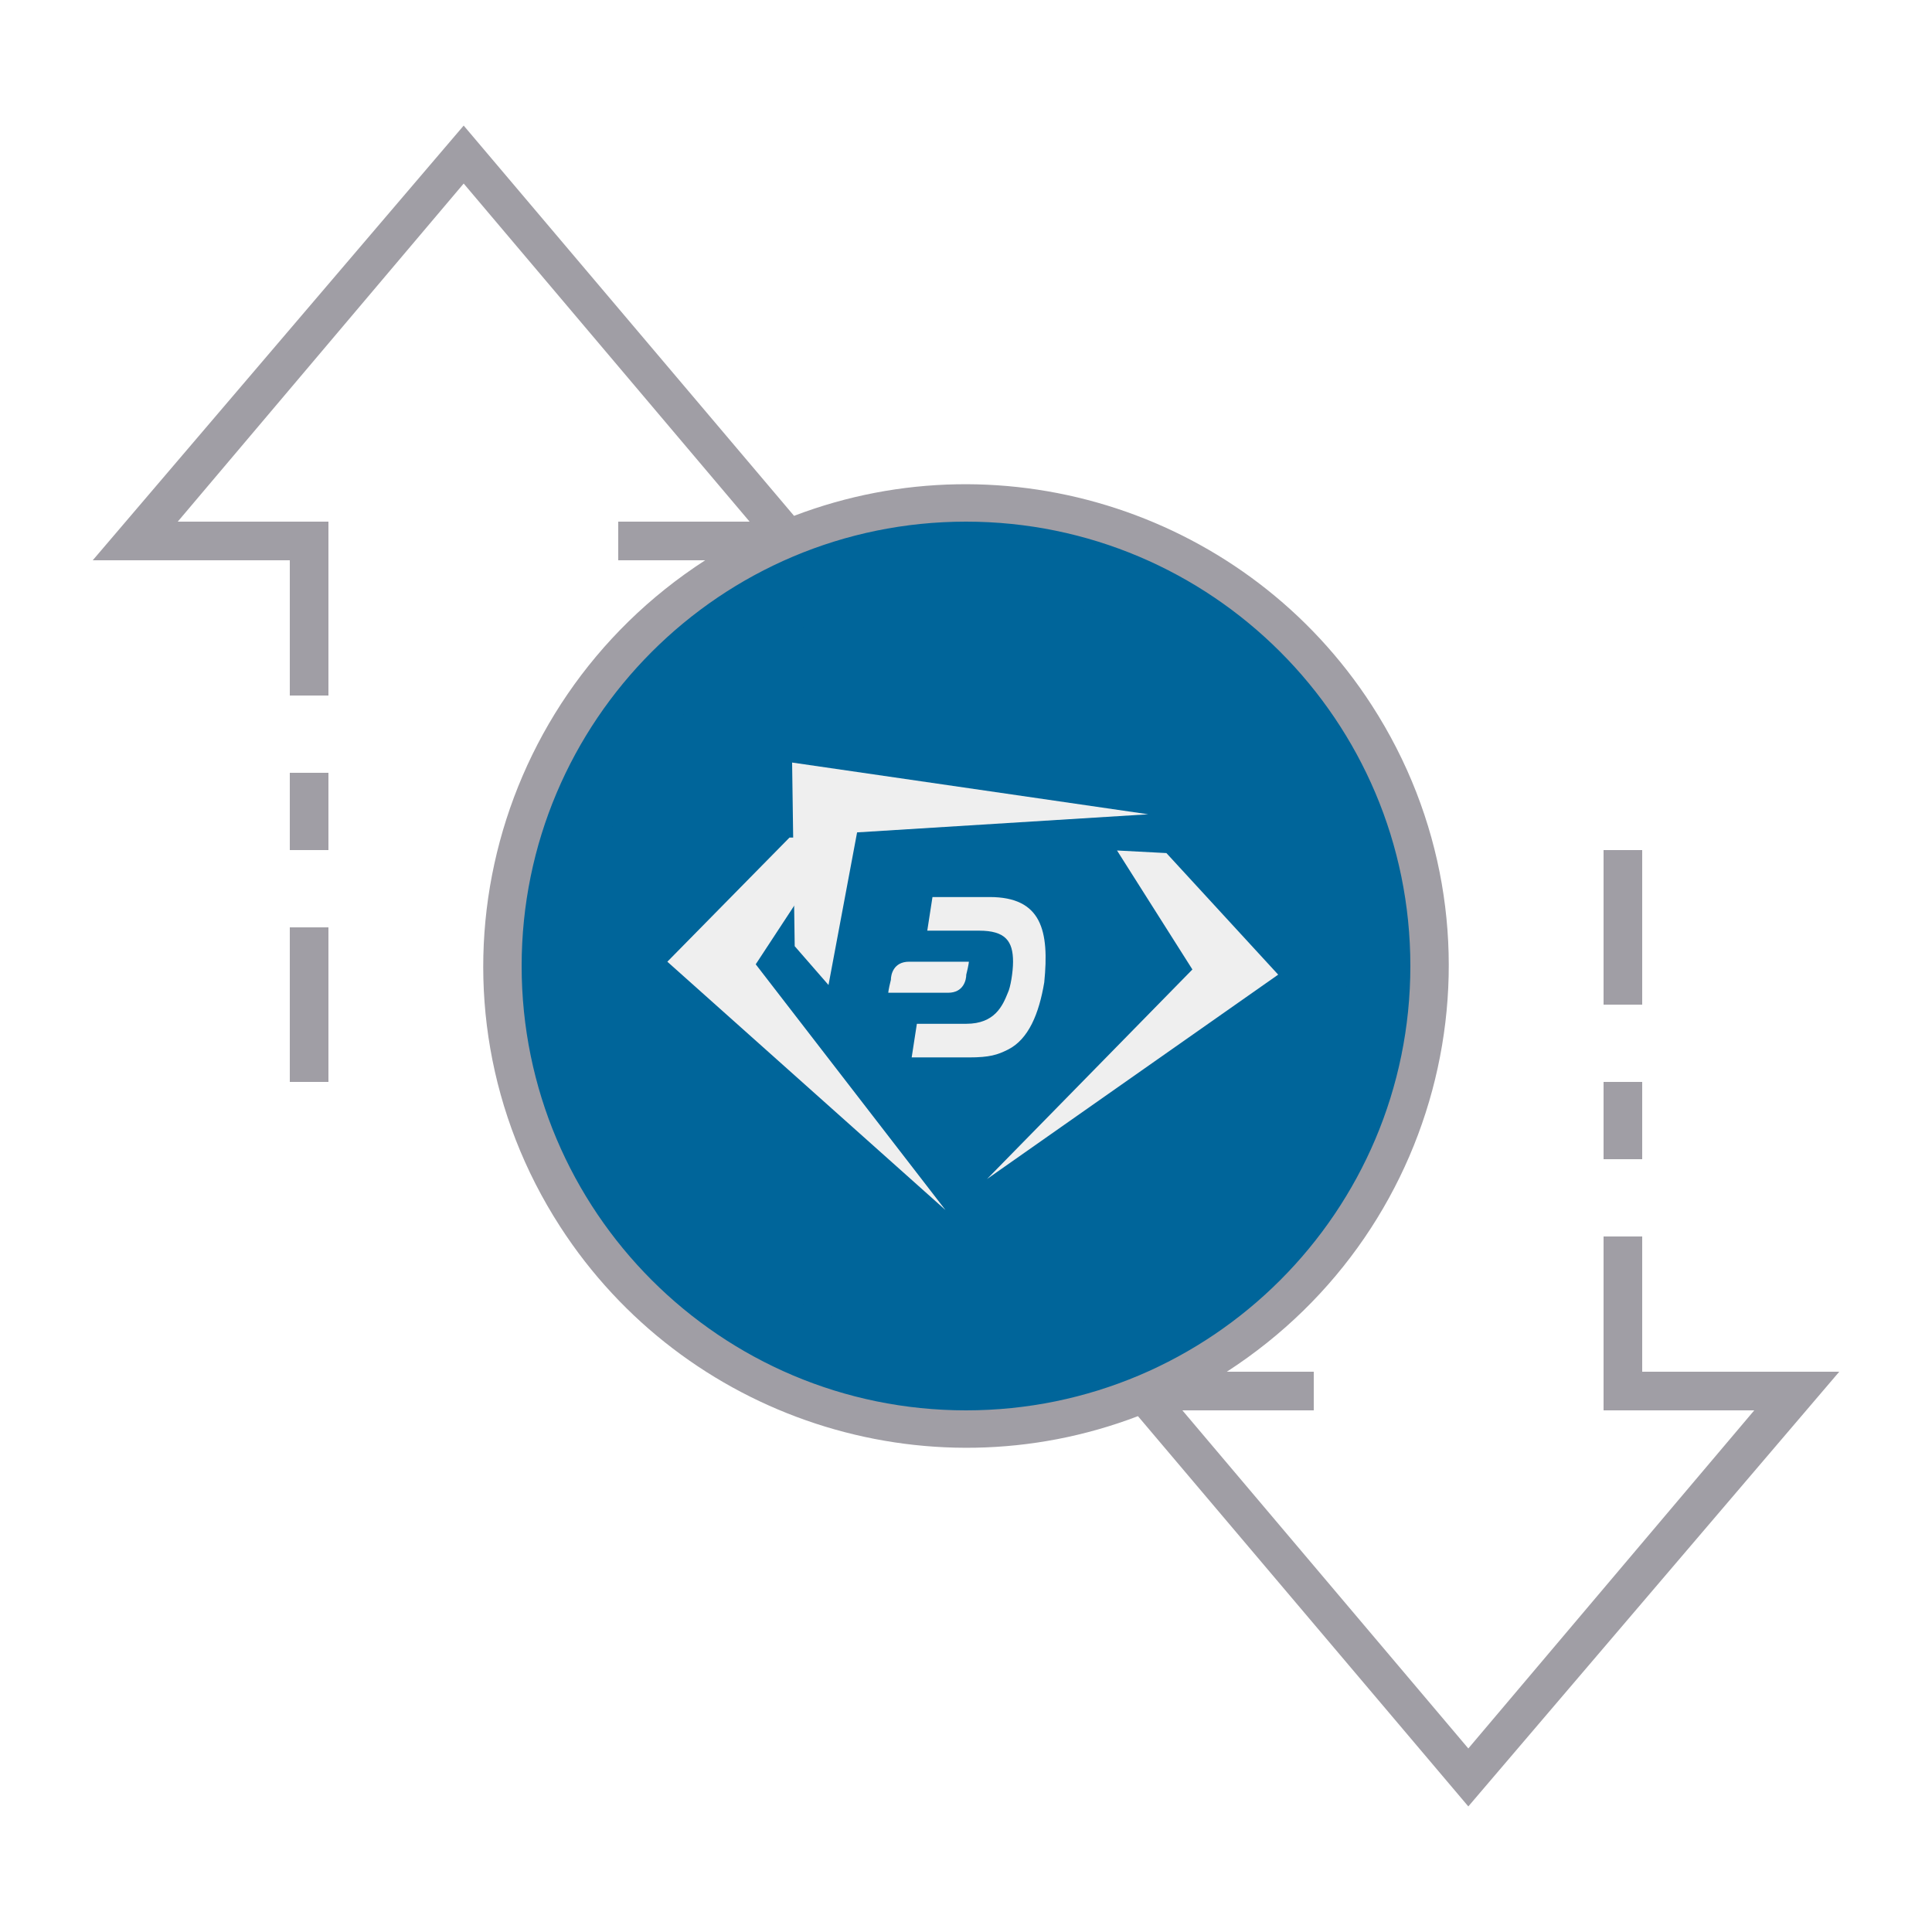
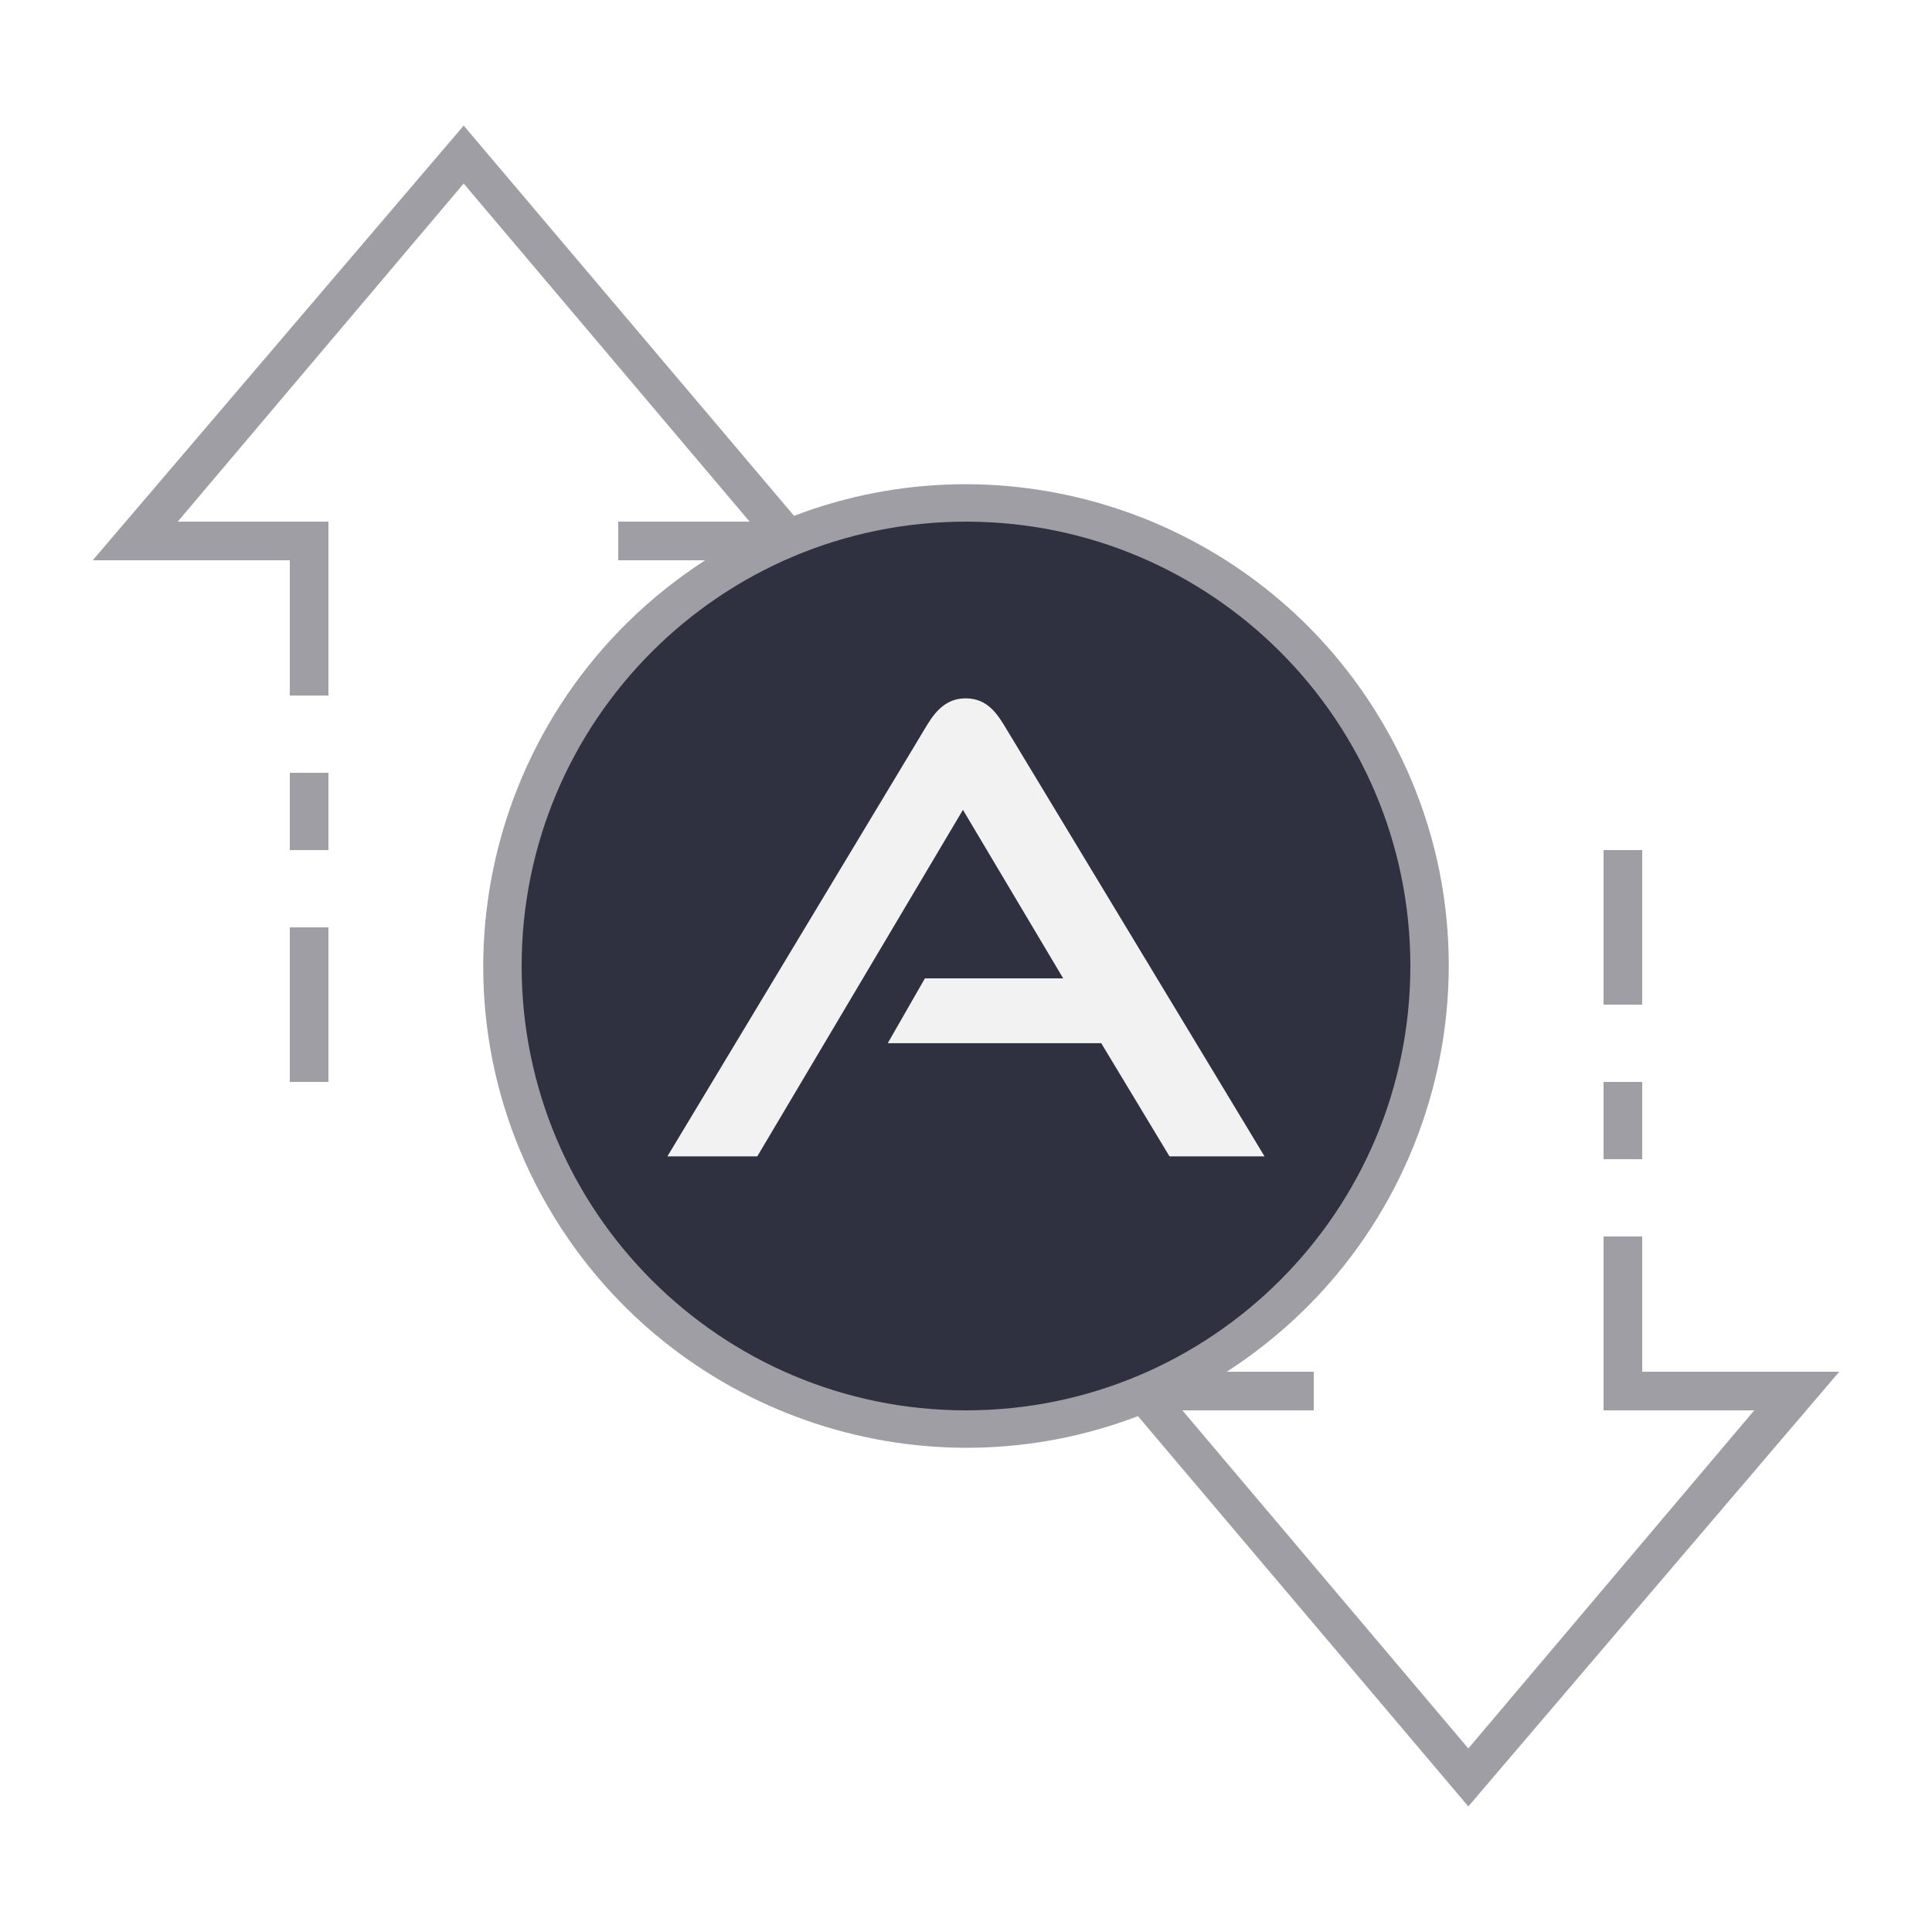
- <svg xmlns="http://www.w3.org/2000/svg" version="1.1" id="ic_empty_Dark_zpiv" x="0px" y="0px" viewBox="0 0 100 100" style="enable-background:new 0 0 100 100;" xml:space="preserve">
-   <defs id="defs32" />
-   <style type="text/css" id="style2">
- 	.st0{fill:#00659a;}
- 	.st1{fill:#A09EA5;}
+ <svg xmlns="http://www.w3.org/2000/svg" xml:space="preserve" style="enable-background:new 0 0 100 100;" viewBox="0 0 100 100" y="0px" x="0px" id="ic_empty_transactions" version="1.1">
+   <defs id="defs32">
+     <pattern y="0" x="0" height="6" width="6" patternUnits="userSpaceOnUse" id="EMFhbasepattern" />
+   </defs>
+   <style id="style2" type="text/css">
+ 	.st0{fill:#2EA1FF;}
+ 	.st1{fill:#666666;}
	.st2{fill:#EFEFEF;}
</style>
-   <g id="Group_9081">
-     <path id="Path_19026" class="st0" d="M50,26c-13.3,0-24,10.7-24,24s10.7,24,24,24s24-10.7,24-24S63.3,26,50,26z M50,68   c-9.9,0-18-8.1-18-18s8.1-18,18-18s18,8.1,18,18S59.9,68,50,68z" />
-     <g id="Group_9080">
-       <g id="Group_9078">
-         <path id="Path_19027" class="st1" d="M50,31c-10.5,0-19,8.5-19,19s8.5,19,19,19s19-8.5,19-19S60.5,31,50,31z M50,67     c-9.4,0-17-7.6-17-17s7.6-17,17-17s17,7.6,17,17S59.4,67,50,67z" />
-         <path id="Rectangle_4744" class="st1" d="M83,56h2v4h-2V56z" />
-         <path id="Rectangle_4745" class="st1" d="M83,44h2v8h-2V44z" />
-         <path id="Rectangle_4746" class="st1" d="M15,48h2v8h-2V48z" />
-         <path id="Rectangle_4747" class="st1" d="M15,40h2v4h-2V40z" />
-         <path id="Path_19028" class="st1" d="M95.2,71H85v-7h-2v9h7.8L76,90.5L61.2,73H68v-2h-4.5c11.6-7.5,15-22.9,7.5-34.5     c-6.4-9.9-18.9-14-29.9-9.8L24,6.5L4.8,29H15v7h2v-9H9.2L24,9.5L38.8,27H32v2h4.5c-11.6,7.5-15,22.9-7.5,34.5     c6.4,9.9,18.9,14,29.9,9.8L76,93.5L95.2,71z M27,50c0-12.7,10.3-23,23-23s23,10.3,23,23S62.7,73,50,73S27,62.7,27,50z" />
-       </g>
-     </g>
+   <ellipse ry="23.786" rx="23.846" cy="50.125" cx="49.934" id="path875" style="fill:#222333;fill-opacity:0.933;stroke-width:4.932" />
+   <g style="fill:#a09ea5;fill-opacity:1" id="g855">
+     <path style="fill:#a09ea5;fill-opacity:1" d="m 83,56 h 2 v 4 h -2 z" class="st1" id="Rectangle_4664" />
+     <path style="fill:#a09ea5;fill-opacity:1" d="m 83,44 h 2 v 8 h -2 z" class="st1" id="Rectangle_4665" />
+     <path style="fill:#a09ea5;fill-opacity:1" d="m 15,48 h 2 v 8 h -2 z" class="st1" id="Rectangle_4666" />
+     <path style="fill:#a09ea5;fill-opacity:1" d="m 15,40 h 2 v 4 h -2 z" class="st1" id="Rectangle_4667" />
+     <path style="fill:#a09ea5;fill-opacity:1" d="M 95.2,71 H 85 v -7 h -2 v 9 h 7.8 L 76,90.5 61.2,73 H 68 V 71 H 63.5 C 75.1,63.5 78.5,48.1 71,36.5 64.6,26.6 52.1,22.5 41.1,26.7 L 24,6.5 4.8,29 H 15 v 7 h 2 V 27 H 9.2 L 24,9.5 38.8,27 H 32 v 2 h 4.5 c -11.6,7.5 -15,22.9 -7.5,34.5 6.4,9.9 18.9,14 29.9,9.8 L 76,93.5 Z M 27,50 C 27,37.3 37.3,27 50,27 62.7,27 73,37.3 73,50 73,62.7 62.7,73 50,73 37.3,73 27,62.7 27,50 Z" class="st1" id="Path_18973" />
  </g>
-   <ellipse class="st0" cx="50" cy="50" id="circle15" rx="19.722" ry="19.384" style="stroke-width:1.295" />
-   <g id="g29" transform="matrix(1.345385,0,0,1.338841,-17.39014,-17.29784)">
-     <path class="st2" d="m 45.2,45.3 h -1.9 l -4.7,4.8 10.7,9.6 c 0,0 0,0 0,0 L 42,50.2" id="path17" />
-     <path class="st2" d="m 55.9,45.8 1.9,0.1 4.3,4.7 -11.2,7.9 c 0,0 0,0 0,0 l 7.9,-8.1" id="path19" />
-     <path class="st2" d="m 44.8,51 -1.3,-1.5 -0.1,-7.1 13.7,2 c 0,0 0,0 0,0 l -11.2,0.7" id="path21" />
-     <g id="g27">
-       <path class="st2" d="m 51,47.6 h -2.2 l -0.2,1.3 h 2 c 1,0 1.3,0.4 1.3,1.2 0,0.4 -0.1,1 -0.2,1.2 -0.2,0.5 -0.5,1.2 -1.6,1.2 H 48.2 L 48,53.8 h 2.2 c 0.8,0 1.1,-0.1 1.5,-0.3 0.8,-0.4 1.2,-1.4 1.4,-2.6 0.2,-2 -0.1,-3.3 -2.1,-3.3" id="path23" />
-       <path class="st2" d="m 47.9,50.1 c -0.6,0 -0.7,0.5 -0.7,0.7 -0.1,0.4 -0.1,0.5 -0.1,0.5 h 2.3 c 0.6,0 0.7,-0.5 0.7,-0.7 0.1,-0.4 0.1,-0.5 0.1,-0.5 z" id="path25" />
-     </g>
-   </g>
+   <path id="path852" d="m 60.533,59.853 c -3.534,-5.859 -3.534,-5.859 -3.534,-5.859 -11.048,0 -11.048,0 -11.048,0 1.923,-3.355 1.923,-3.355 1.923,-3.355 7.156,0 7.156,0 7.156,0 -5.188,-8.722 -5.188,-8.722 -5.188,-8.722 -10.645,17.936 -10.645,17.936 -10.645,17.936 -4.652,0 -4.652,0 -4.652,0 13.463,-22.364 13.463,-22.364 13.463,-22.364 0.492,-0.805 1.073,-1.342 1.968,-1.342 0.939,0 1.476,0.537 1.968,1.342 13.508,22.364 13.508,22.364 13.508,22.364 z" style="fill:#f2f2f2;fill-opacity:1;fill-rule:nonzero;stroke:none;stroke-width:0.134" />
</svg>
